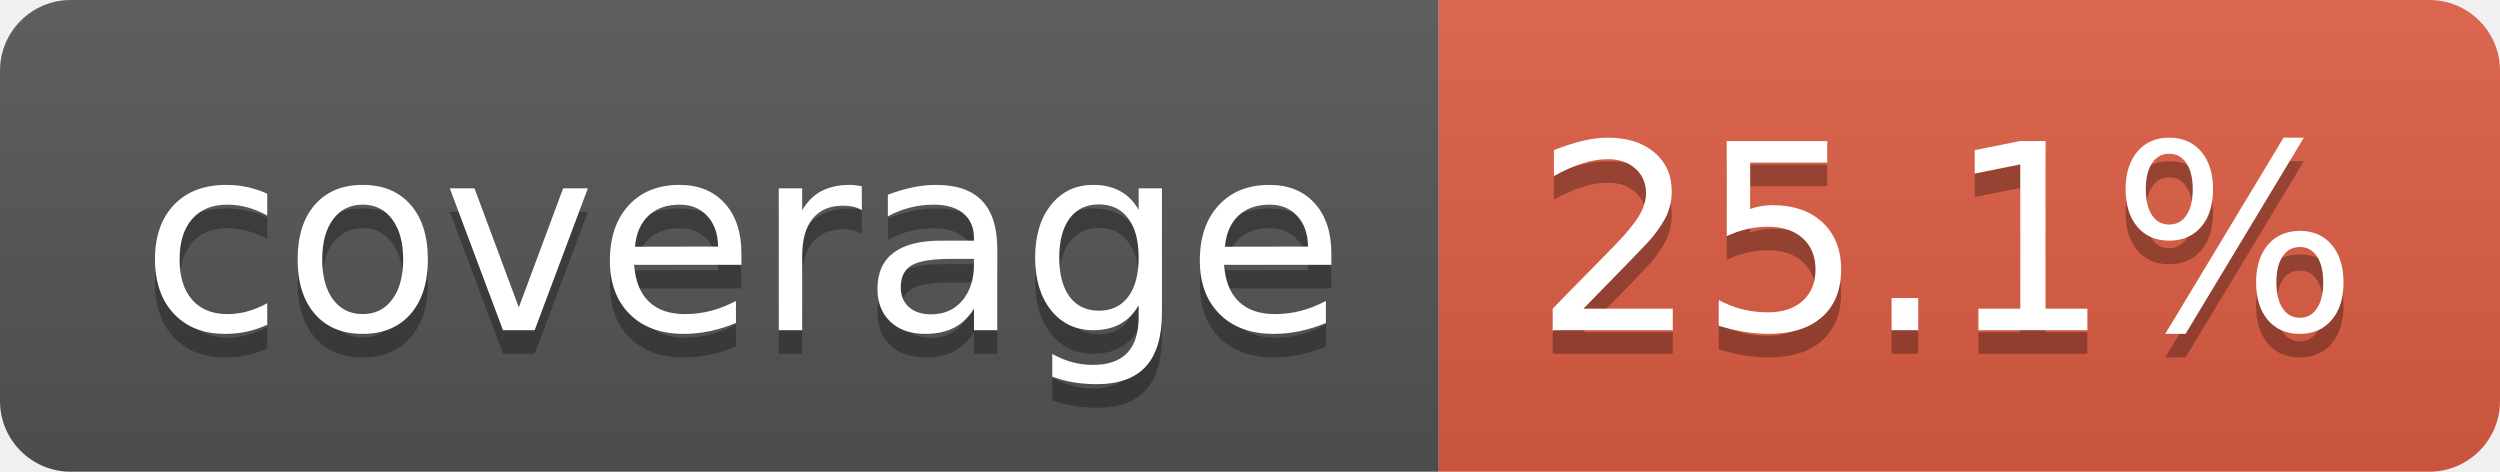
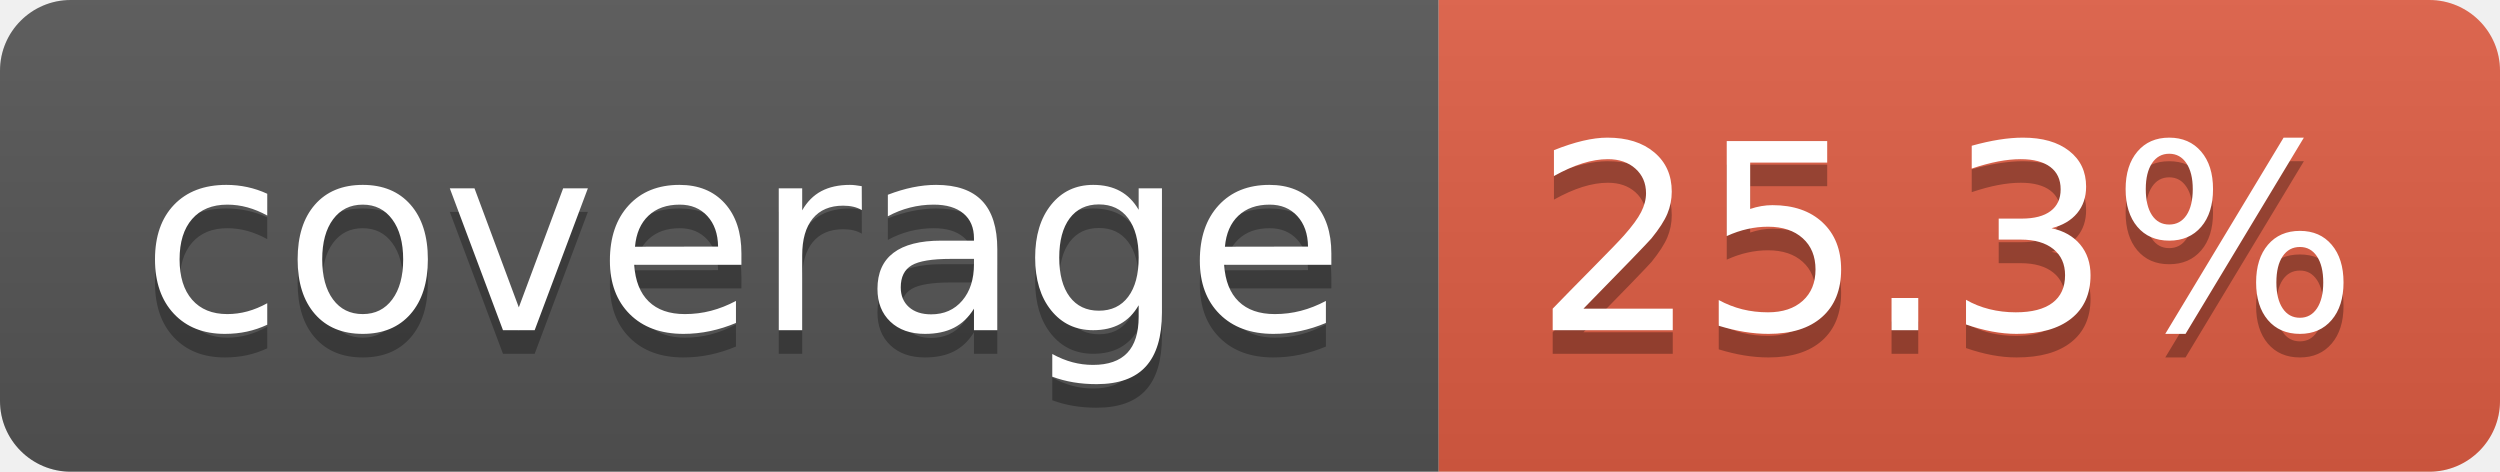
- <svg xmlns="http://www.w3.org/2000/svg" width="106" height="20" role="img" aria-label="coverage: 25.1%">
+ <svg xmlns="http://www.w3.org/2000/svg" width="106" height="20" role="img" aria-label="coverage: 25.3%">
  <linearGradient id="s" x2="0" y2="100%">
    <stop offset="0" stop-color="#bbb" stop-opacity=".1" />
    <stop offset="1" stop-opacity=".1" />
  </linearGradient>
  <clipPath id="r">
    <rect width="106" height="20" rx="3" fill="#fff" />
  </clipPath>
  <g clip-path="url(#r)">
    <rect width="61" height="20" fill="#555" />
    <rect x="61" width="45" height="20" fill="#e05d44" />
    <rect width="106" height="20" fill="url(#s)" />
  </g>
  <g fill="#fff" text-anchor="middle" font-family="Verdana,Geneva,DejaVu Sans,sans-serif" text-rendering="geometricPrecision" font-size="110">
    <text aria-hidden="true" x="315" y="150" fill="#010101" fill-opacity=".3" transform="scale(.1)" textLength="510">coverage</text>
    <text x="315" y="140" transform="scale(.1)" fill="#fff" textLength="510">coverage</text>
-     <text aria-hidden="true" x="825" y="150" fill="#010101" fill-opacity=".3" transform="scale(.1)" textLength="350">25.1%</text>
-     <text x="825" y="140" transform="scale(.1)" fill="#fff" textLength="350">25.1%</text>
+     <text aria-hidden="true" x="825" y="150" fill="#010101" fill-opacity=".3" transform="scale(.1)" textLength="350">25.3%</text>
+     <text x="825" y="140" transform="scale(.1)" fill="#fff" textLength="350">25.3%</text>
  </g>
</svg>
